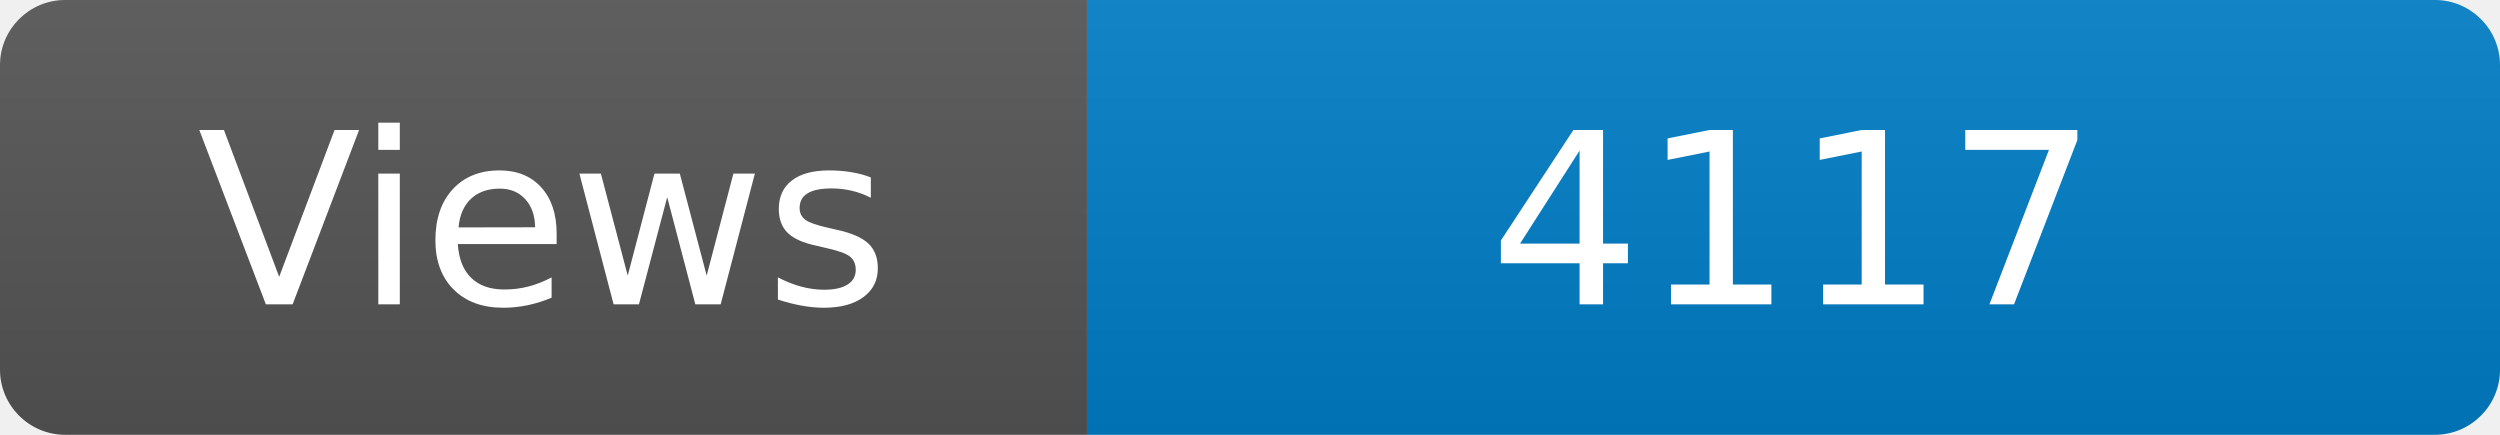
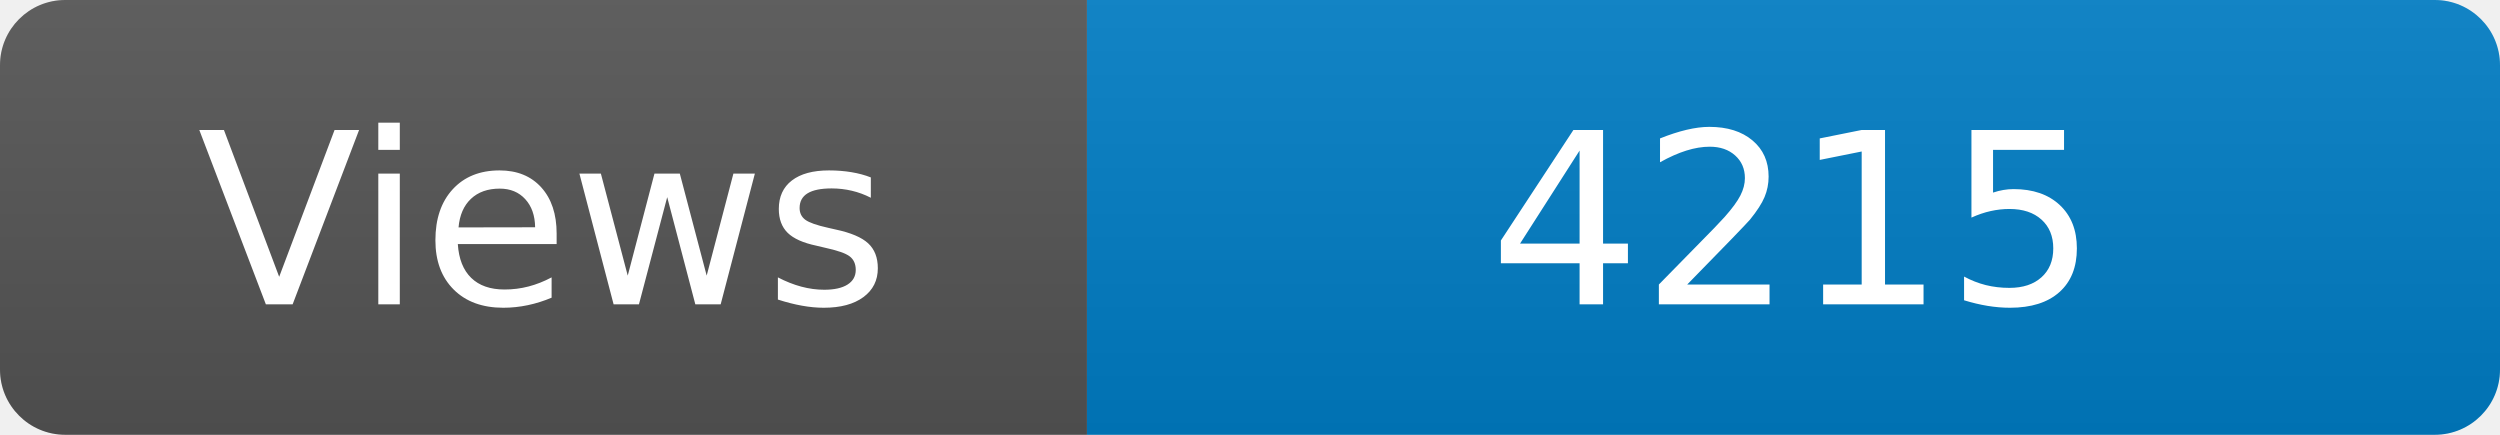
<svg xmlns="http://www.w3.org/2000/svg" width="115" height="20" role="img" aria-label="Maintained?: yes">
  <linearGradient id="s" x2="0" y2="100%">
    <stop offset="0" stop-color="#bbb" stop-opacity=".1" />
    <stop offset="1" stop-opacity=".1" />
  </linearGradient>
  <clipPath id="r">
    <rect width="115" height="20" rx="3" fill="#fff" />
  </clipPath>
  <g clip-path="url(#r)">
    <rect width="50" height="20" fill="#555" />
    <rect x="50" width="160" height="20" fill="#007ec6" />
    <rect width="115" height="20" fill="url(#s)" />
  </g>
  <g fill="#fff" text-anchor="middle" font-family="Verdana,Geneva,DejaVu Sans,sans-serif" font-size="110">
    <text x="250" y="140" transform="scale(.1)" fill="#fff">Views</text>
-     <text x="825" y="140" transform="scale(.1)" fill="#fff">4117</text>
+     <text x="825" y="140" transform="scale(.1)" fill="#fff">4215</text>
  </g>
</svg>
